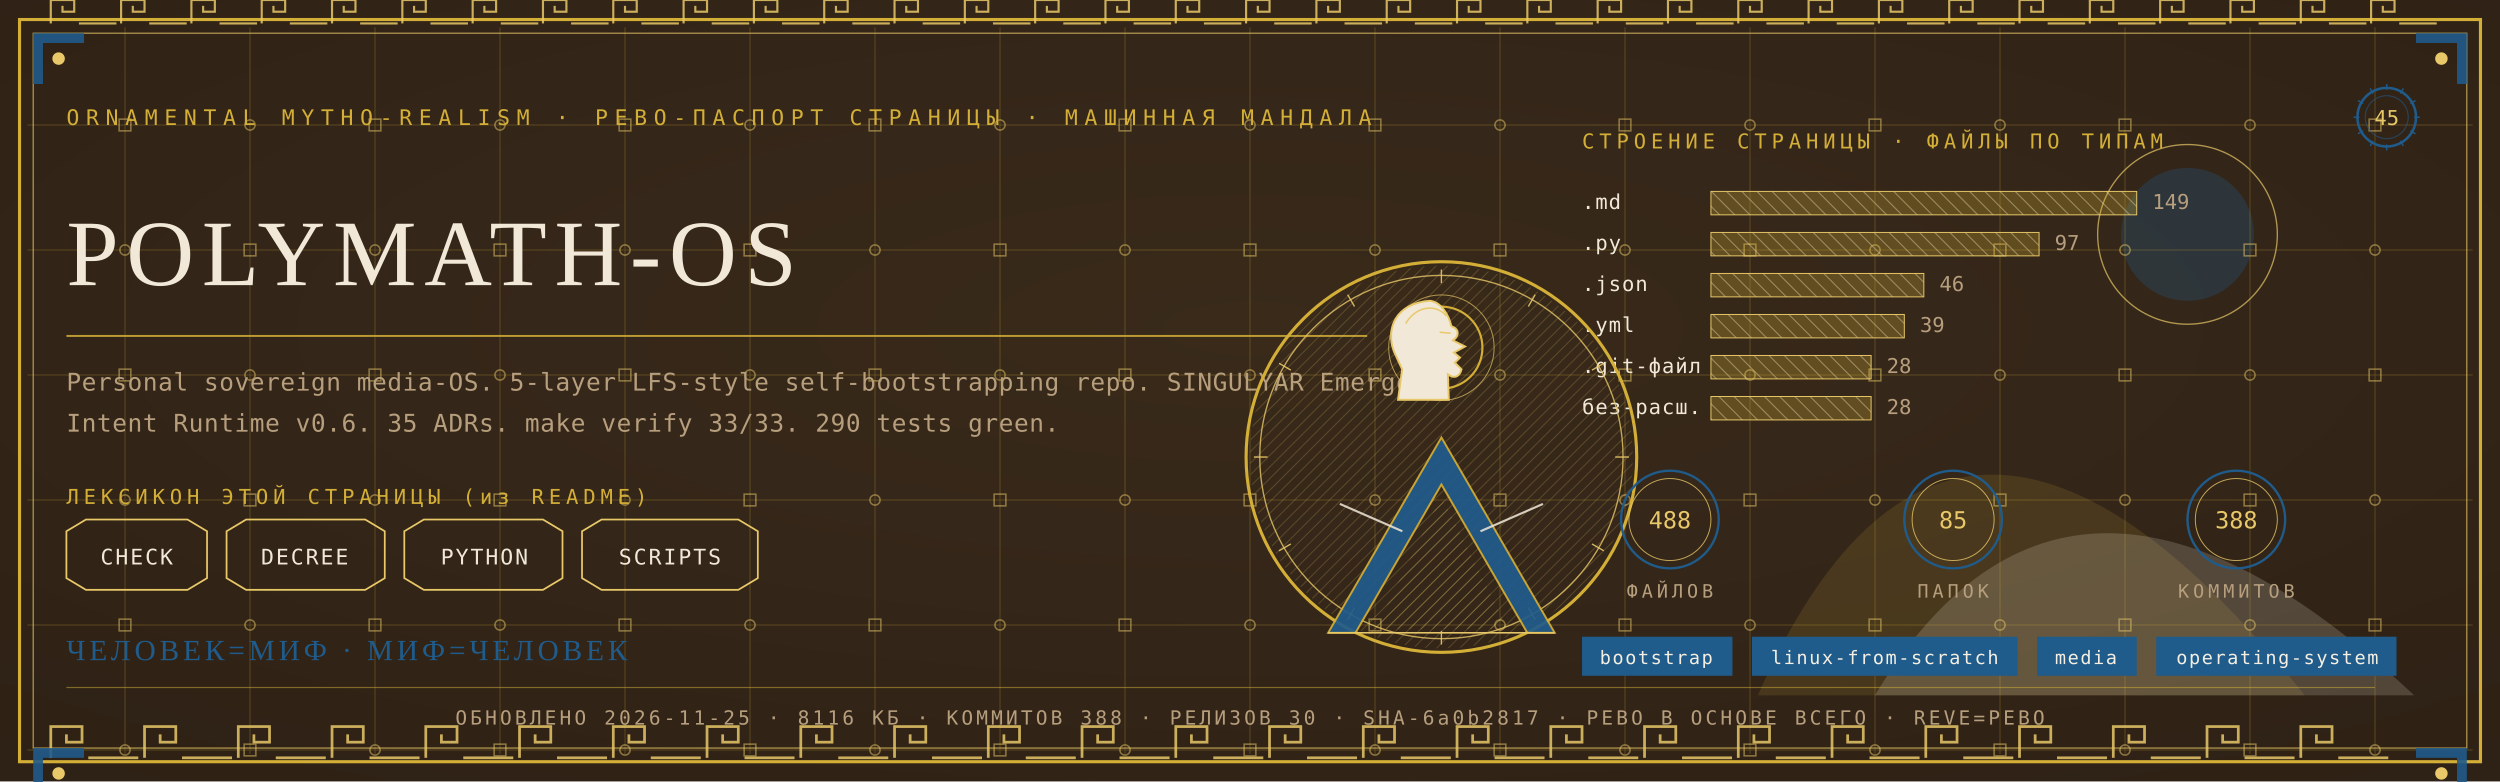
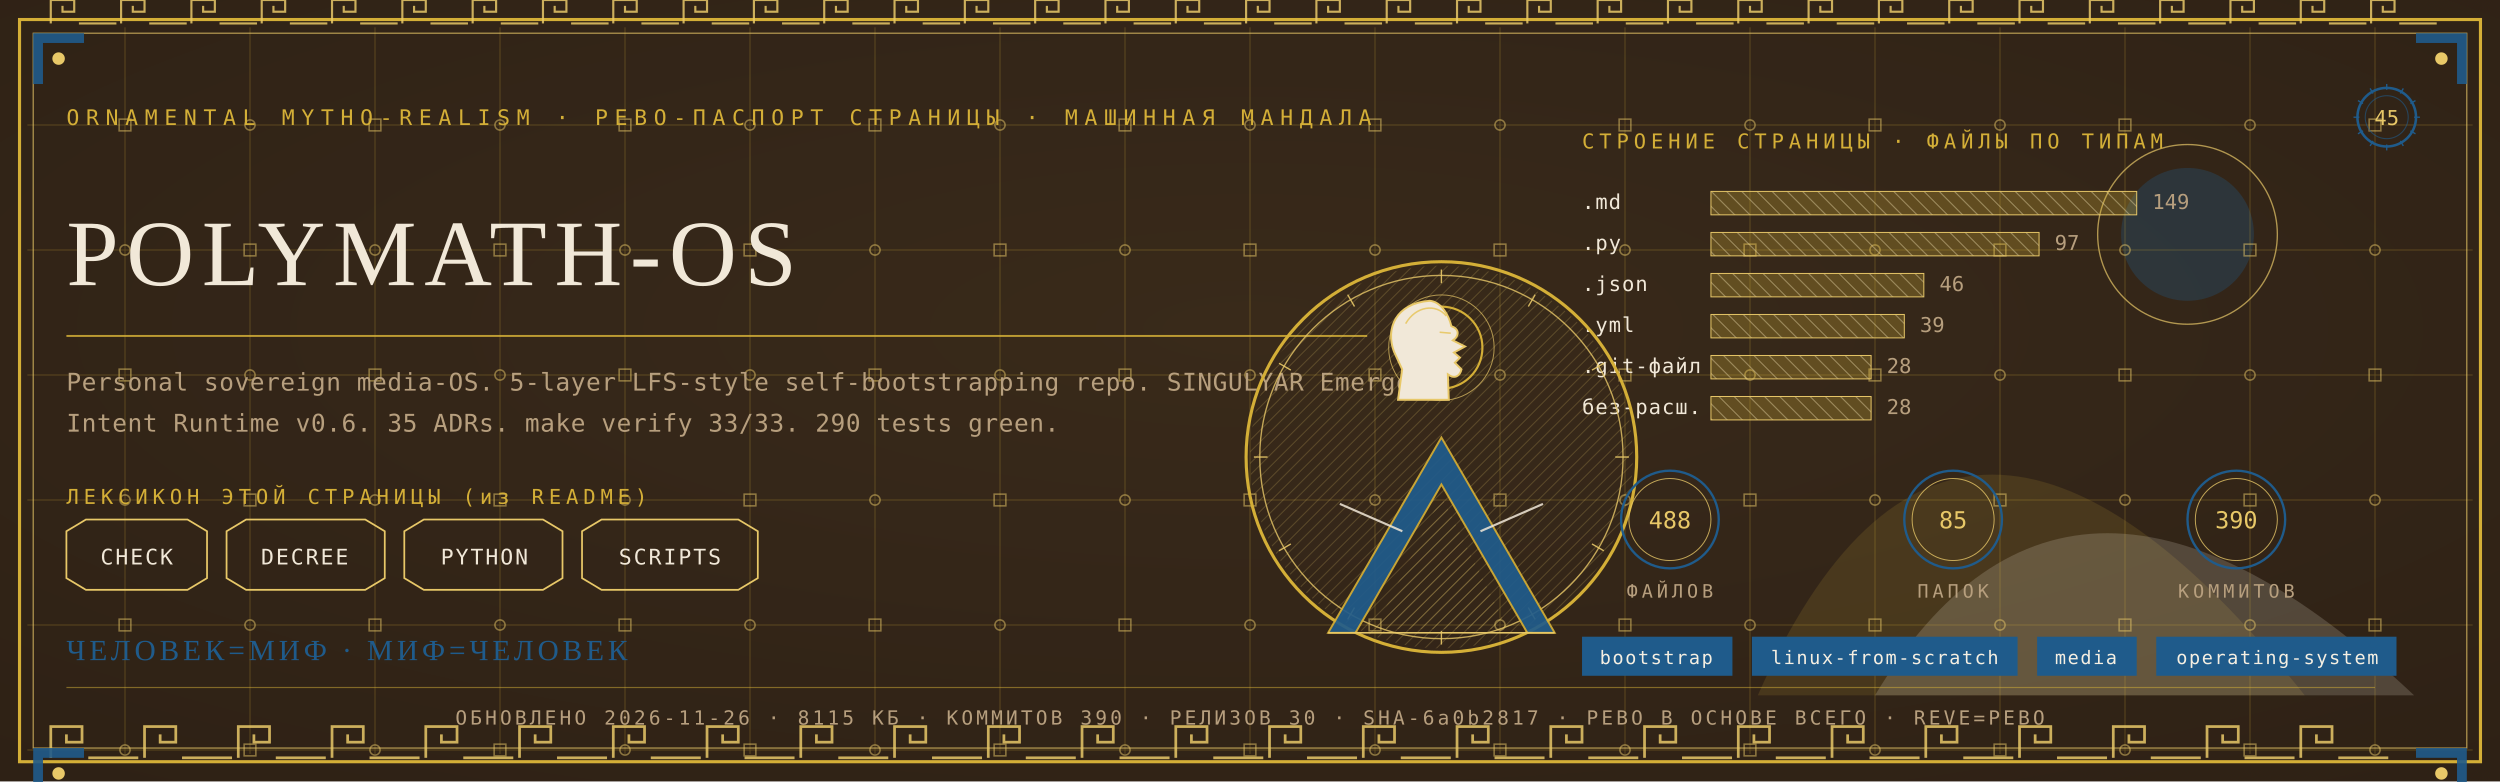
<svg xmlns="http://www.w3.org/2000/svg" viewBox="0 0 1280 400" width="1280" height="400">
  <defs>
    <radialGradient id="rp45" cx="0.5" cy="0.42" r="1.1">
      <stop offset="0" stop-color="#3A2A1B" />
      <stop offset="1" stop-color="#2A1D12" />
    </radialGradient>
    <pattern id="hatchm" width="4.2" height="4.2" patternUnits="userSpaceOnUse" patternTransform="rotate(45)">
      <rect width="4.2" height="4.2" fill="none" />
      <line x1="0" y1="0" x2="0" y2="4.2" stroke="#E8C868" stroke-width="0.5" />
    </pattern>
    <pattern id="hatchv" width="5.5" height="5.5" patternUnits="userSpaceOnUse" patternTransform="rotate(-45)">
      <rect width="5.5" height="5.5" fill="none" />
      <line x1="0" y1="0" x2="0" y2="5.5" stroke="#F1E8D8" stroke-width="0.5" />
    </pattern>
  </defs>
  <rect width="1280" height="400" fill="#2A1D12" />
  <rect width="1280" height="400" fill="url(#rp45)" opacity="0.94" />
  <path d="M 900 356 Q 1000 130 1180 356 Z" fill="#D4AF37" opacity="0.14" />
  <path d="M 960 356 Q 1060 190 1236 356 Z" fill="#F1E8D8" opacity="0.18" />
  <circle cx="1120" cy="120" r="34" fill="#1F5B8B" opacity="0.30" />
  <circle cx="1120" cy="120" r="46" fill="none" stroke="#E8C868" stroke-width="0.7" opacity="0.7" />
  <g stroke="#D4AF37" stroke-width="0.45" opacity="0.30">
    <line x1="64" y1="14" x2="64" y2="386" />
    <line x1="128" y1="14" x2="128" y2="386" />
    <line x1="192" y1="14" x2="192" y2="386" />
    <line x1="256" y1="14" x2="256" y2="386" />
    <line x1="320" y1="14" x2="320" y2="386" />
    <line x1="384" y1="14" x2="384" y2="386" />
    <line x1="448" y1="14" x2="448" y2="386" />
    <line x1="512" y1="14" x2="512" y2="386" />
    <line x1="576" y1="14" x2="576" y2="386" />
    <line x1="640" y1="14" x2="640" y2="386" />
    <line x1="704" y1="14" x2="704" y2="386" />
    <line x1="768" y1="14" x2="768" y2="386" />
    <line x1="832" y1="14" x2="832" y2="386" />
    <line x1="896" y1="14" x2="896" y2="386" />
    <line x1="960" y1="14" x2="960" y2="386" />
    <line x1="1024" y1="14" x2="1024" y2="386" />
    <line x1="1088" y1="14" x2="1088" y2="386" />
    <line x1="1152" y1="14" x2="1152" y2="386" />
    <line x1="1216" y1="14" x2="1216" y2="386" />
    <line x1="14" y1="64" x2="1266" y2="64" />
    <line x1="14" y1="128" x2="1266" y2="128" />
    <line x1="14" y1="192" x2="1266" y2="192" />
    <line x1="14" y1="256" x2="1266" y2="256" />
    <line x1="14" y1="320" x2="1266" y2="320" />
    <line x1="14" y1="384" x2="1266" y2="384" />
  </g>
  <g fill="none" stroke="#E8C868" stroke-width="0.8" opacity="0.5">
    <rect x="61" y="61" width="6" height="6" />
    <circle cx="64" cy="128" r="2.6" />
    <rect x="61" y="189" width="6" height="6" />
    <circle cx="64" cy="256" r="2.6" />
    <rect x="61" y="317" width="6" height="6" />
    <circle cx="64" cy="384" r="2.6" />
    <circle cx="128" cy="64" r="2.6" />
    <rect x="125" y="125" width="6" height="6" />
    <circle cx="128" cy="192" r="2.6" />
    <rect x="125" y="253" width="6" height="6" />
    <circle cx="128" cy="320" r="2.6" />
    <rect x="125" y="381" width="6" height="6" />
    <rect x="189" y="61" width="6" height="6" />
    <circle cx="192" cy="128" r="2.6" />
    <rect x="189" y="189" width="6" height="6" />
    <circle cx="192" cy="256" r="2.6" />
    <rect x="189" y="317" width="6" height="6" />
    <circle cx="192" cy="384" r="2.6" />
    <circle cx="256" cy="64" r="2.6" />
    <rect x="253" y="125" width="6" height="6" />
    <circle cx="256" cy="192" r="2.6" />
    <rect x="253" y="253" width="6" height="6" />
    <circle cx="256" cy="320" r="2.6" />
    <rect x="253" y="381" width="6" height="6" />
    <rect x="317" y="61" width="6" height="6" />
    <circle cx="320" cy="128" r="2.6" />
    <rect x="317" y="189" width="6" height="6" />
    <circle cx="320" cy="256" r="2.6" />
    <rect x="317" y="317" width="6" height="6" />
    <circle cx="320" cy="384" r="2.6" />
    <circle cx="384" cy="64" r="2.6" />
    <rect x="381" y="125" width="6" height="6" />
    <circle cx="384" cy="192" r="2.6" />
    <rect x="381" y="253" width="6" height="6" />
    <circle cx="384" cy="320" r="2.6" />
    <rect x="381" y="381" width="6" height="6" />
    <rect x="445" y="61" width="6" height="6" />
    <circle cx="448" cy="128" r="2.6" />
    <rect x="445" y="189" width="6" height="6" />
    <circle cx="448" cy="256" r="2.6" />
    <rect x="445" y="317" width="6" height="6" />
    <circle cx="448" cy="384" r="2.6" />
    <circle cx="512" cy="64" r="2.6" />
    <rect x="509" y="125" width="6" height="6" />
    <circle cx="512" cy="192" r="2.6" />
    <rect x="509" y="253" width="6" height="6" />
    <circle cx="512" cy="320" r="2.6" />
    <rect x="509" y="381" width="6" height="6" />
    <rect x="573" y="61" width="6" height="6" />
    <circle cx="576" cy="128" r="2.6" />
    <rect x="573" y="189" width="6" height="6" />
    <circle cx="576" cy="256" r="2.6" />
    <rect x="573" y="317" width="6" height="6" />
    <circle cx="576" cy="384" r="2.6" />
    <circle cx="640" cy="64" r="2.6" />
    <rect x="637" y="125" width="6" height="6" />
    <circle cx="640" cy="192" r="2.6" />
    <rect x="637" y="253" width="6" height="6" />
    <circle cx="640" cy="320" r="2.6" />
    <rect x="637" y="381" width="6" height="6" />
    <rect x="701" y="61" width="6" height="6" />
    <circle cx="704" cy="128" r="2.6" />
    <rect x="701" y="189" width="6" height="6" />
    <circle cx="704" cy="256" r="2.6" />
    <rect x="701" y="317" width="6" height="6" />
    <circle cx="704" cy="384" r="2.6" />
    <circle cx="768" cy="64" r="2.6" />
    <rect x="765" y="125" width="6" height="6" />
    <circle cx="768" cy="192" r="2.6" />
    <rect x="765" y="253" width="6" height="6" />
    <circle cx="768" cy="320" r="2.6" />
    <rect x="765" y="381" width="6" height="6" />
    <rect x="829" y="61" width="6" height="6" />
    <circle cx="832" cy="128" r="2.6" />
    <rect x="829" y="189" width="6" height="6" />
    <circle cx="832" cy="256" r="2.6" />
    <rect x="829" y="317" width="6" height="6" />
    <circle cx="832" cy="384" r="2.6" />
    <circle cx="896" cy="64" r="2.6" />
    <rect x="893" y="125" width="6" height="6" />
    <circle cx="896" cy="192" r="2.6" />
    <rect x="893" y="253" width="6" height="6" />
    <circle cx="896" cy="320" r="2.6" />
    <rect x="893" y="381" width="6" height="6" />
    <rect x="957" y="61" width="6" height="6" />
    <circle cx="960" cy="128" r="2.6" />
    <rect x="957" y="189" width="6" height="6" />
    <circle cx="960" cy="256" r="2.6" />
    <rect x="957" y="317" width="6" height="6" />
    <circle cx="960" cy="384" r="2.6" />
    <circle cx="1024" cy="64" r="2.6" />
    <rect x="1021" y="125" width="6" height="6" />
    <circle cx="1024" cy="192" r="2.6" />
    <rect x="1021" y="253" width="6" height="6" />
    <circle cx="1024" cy="320" r="2.6" />
    <rect x="1021" y="381" width="6" height="6" />
    <rect x="1085" y="61" width="6" height="6" />
    <circle cx="1088" cy="128" r="2.6" />
    <rect x="1085" y="189" width="6" height="6" />
    <circle cx="1088" cy="256" r="2.6" />
    <rect x="1085" y="317" width="6" height="6" />
    <circle cx="1088" cy="384" r="2.6" />
    <circle cx="1152" cy="64" r="2.6" />
    <rect x="1149" y="125" width="6" height="6" />
    <circle cx="1152" cy="192" r="2.6" />
    <rect x="1149" y="253" width="6" height="6" />
    <circle cx="1152" cy="320" r="2.6" />
    <rect x="1149" y="381" width="6" height="6" />
    <rect x="1213" y="61" width="6" height="6" />
    <circle cx="1216" cy="128" r="2.6" />
    <rect x="1213" y="189" width="6" height="6" />
    <circle cx="1216" cy="256" r="2.6" />
    <rect x="1213" y="317" width="6" height="6" />
    <circle cx="1216" cy="384" r="2.6" />
  </g>
  <rect x="10" y="10" width="1260" height="380" fill="none" stroke="#D4AF37" stroke-width="1.6" />
  <rect x="17" y="17" width="1246" height="366" fill="none" stroke="#E8C868" stroke-width="0.6" opacity="0.75" />
  <g fill="none" stroke="#E8C868" stroke-width="1.4" opacity="0.85">
    <path d="M 26 388 L 26 372 L 42 372 L 42 380.0 L 34.0 380.0 L 34.0 376.0" />
    <line x1="45.2" y1="388" x2="70.8" y2="388" />
    <path d="M 74 388 L 74 372 L 90 372 L 90 380.0 L 82.0 380.0 L 82.0 376.0" />
    <line x1="93.2" y1="388" x2="118.8" y2="388" />
    <path d="M 122 388 L 122 372 L 138 372 L 138 380.0 L 130.0 380.0 L 130.0 376.0" />
    <line x1="141.2" y1="388" x2="166.8" y2="388" />
    <path d="M 170 388 L 170 372 L 186 372 L 186 380.0 L 178.0 380.0 L 178.0 376.0" />
    <line x1="189.2" y1="388" x2="214.8" y2="388" />
    <path d="M 218 388 L 218 372 L 234 372 L 234 380.0 L 226.0 380.0 L 226.0 376.0" />
    <line x1="237.2" y1="388" x2="262.8" y2="388" />
    <path d="M 266 388 L 266 372 L 282 372 L 282 380.0 L 274.0 380.0 L 274.0 376.0" />
    <line x1="285.2" y1="388" x2="310.8" y2="388" />
    <path d="M 314 388 L 314 372 L 330 372 L 330 380.0 L 322.0 380.0 L 322.0 376.0" />
    <line x1="333.2" y1="388" x2="358.8" y2="388" />
    <path d="M 362 388 L 362 372 L 378 372 L 378 380.0 L 370.0 380.0 L 370.0 376.0" />
    <line x1="381.2" y1="388" x2="406.8" y2="388" />
    <path d="M 410 388 L 410 372 L 426 372 L 426 380.0 L 418.0 380.0 L 418.0 376.0" />
    <line x1="429.2" y1="388" x2="454.8" y2="388" />
    <path d="M 458 388 L 458 372 L 474 372 L 474 380.0 L 466.0 380.0 L 466.0 376.0" />
    <line x1="477.2" y1="388" x2="502.8" y2="388" />
    <path d="M 506 388 L 506 372 L 522 372 L 522 380.0 L 514.0 380.0 L 514.0 376.0" />
    <line x1="525.2" y1="388" x2="550.8" y2="388" />
    <path d="M 554 388 L 554 372 L 570 372 L 570 380.0 L 562.0 380.0 L 562.0 376.0" />
    <line x1="573.2" y1="388" x2="598.8" y2="388" />
    <path d="M 602 388 L 602 372 L 618 372 L 618 380.0 L 610.0 380.0 L 610.0 376.0" />
    <line x1="621.2" y1="388" x2="646.8" y2="388" />
    <path d="M 650 388 L 650 372 L 666 372 L 666 380.0 L 658.0 380.0 L 658.0 376.0" />
    <line x1="669.2" y1="388" x2="694.8" y2="388" />
    <path d="M 698 388 L 698 372 L 714 372 L 714 380.0 L 706.0 380.0 L 706.0 376.0" />
    <line x1="717.2" y1="388" x2="742.8" y2="388" />
    <path d="M 746 388 L 746 372 L 762 372 L 762 380.0 L 754.0 380.0 L 754.0 376.0" />
    <line x1="765.2" y1="388" x2="790.8" y2="388" />
    <path d="M 794 388 L 794 372 L 810 372 L 810 380.0 L 802.0 380.0 L 802.0 376.0" />
    <line x1="813.2" y1="388" x2="838.8" y2="388" />
    <path d="M 842 388 L 842 372 L 858 372 L 858 380.0 L 850.0 380.0 L 850.0 376.0" />
    <line x1="861.2" y1="388" x2="886.8" y2="388" />
    <path d="M 890 388 L 890 372 L 906 372 L 906 380.0 L 898.0 380.0 L 898.0 376.0" />
    <line x1="909.2" y1="388" x2="934.8" y2="388" />
    <path d="M 938 388 L 938 372 L 954 372 L 954 380.0 L 946.0 380.0 L 946.0 376.0" />
    <line x1="957.2" y1="388" x2="982.8" y2="388" />
    <path d="M 986 388 L 986 372 L 1002 372 L 1002 380.0 L 994.0 380.0 L 994.0 376.0" />
    <line x1="1005.2" y1="388" x2="1030.8" y2="388" />
    <path d="M 1034 388 L 1034 372 L 1050 372 L 1050 380.0 L 1042.0 380.0 L 1042.0 376.0" />
    <line x1="1053.2" y1="388" x2="1078.8" y2="388" />
    <path d="M 1082 388 L 1082 372 L 1098 372 L 1098 380.0 L 1090.0 380.0 L 1090.0 376.0" />
    <line x1="1101.2" y1="388" x2="1126.8" y2="388" />
    <path d="M 1130 388 L 1130 372 L 1146 372 L 1146 380.0 L 1138.0 380.0 L 1138.0 376.0" />
    <line x1="1149.2" y1="388" x2="1174.8" y2="388" />
    <path d="M 1178 388 L 1178 372 L 1194 372 L 1194 380.0 L 1186.0 380.0 L 1186.0 376.0" />
    <line x1="1197.2" y1="388" x2="1222.8" y2="388" />
  </g>
  <g fill="none" stroke="#E8C868" stroke-width="1.1" opacity="0.85">
    <path d="M 26 12 L 26 0 L 38 0 L 38 6.0 L 32.0 6.0 L 32.0 3.0" />
    <line x1="40.4" y1="12" x2="59.6" y2="12" />
    <path d="M 62 12 L 62 0 L 74 0 L 74 6.0 L 68.0 6.0 L 68.0 3.0" />
    <line x1="76.4" y1="12" x2="95.6" y2="12" />
    <path d="M 98 12 L 98 0 L 110 0 L 110 6.0 L 104.0 6.0 L 104.0 3.0" />
    <line x1="112.4" y1="12" x2="131.6" y2="12" />
    <path d="M 134 12 L 134 0 L 146 0 L 146 6.0 L 140.0 6.0 L 140.0 3.0" />
    <line x1="148.4" y1="12" x2="167.6" y2="12" />
    <path d="M 170 12 L 170 0 L 182 0 L 182 6.0 L 176.0 6.0 L 176.0 3.0" />
    <line x1="184.4" y1="12" x2="203.6" y2="12" />
    <path d="M 206 12 L 206 0 L 218 0 L 218 6.0 L 212.0 6.0 L 212.0 3.0" />
    <line x1="220.4" y1="12" x2="239.6" y2="12" />
    <path d="M 242 12 L 242 0 L 254 0 L 254 6.0 L 248.0 6.0 L 248.0 3.0" />
    <line x1="256.4" y1="12" x2="275.6" y2="12" />
    <path d="M 278 12 L 278 0 L 290 0 L 290 6.0 L 284.0 6.0 L 284.0 3.0" />
    <line x1="292.4" y1="12" x2="311.6" y2="12" />
    <path d="M 314 12 L 314 0 L 326 0 L 326 6.0 L 320.0 6.0 L 320.0 3.0" />
    <line x1="328.4" y1="12" x2="347.6" y2="12" />
    <path d="M 350 12 L 350 0 L 362 0 L 362 6.0 L 356.0 6.0 L 356.0 3.0" />
    <line x1="364.4" y1="12" x2="383.6" y2="12" />
    <path d="M 386 12 L 386 0 L 398 0 L 398 6.0 L 392.0 6.0 L 392.0 3.0" />
    <line x1="400.4" y1="12" x2="419.6" y2="12" />
    <path d="M 422 12 L 422 0 L 434 0 L 434 6.0 L 428.0 6.0 L 428.0 3.0" />
    <line x1="436.4" y1="12" x2="455.6" y2="12" />
    <path d="M 458 12 L 458 0 L 470 0 L 470 6.0 L 464.0 6.0 L 464.0 3.0" />
    <line x1="472.4" y1="12" x2="491.6" y2="12" />
    <path d="M 494 12 L 494 0 L 506 0 L 506 6.0 L 500.0 6.0 L 500.0 3.0" />
    <line x1="508.4" y1="12" x2="527.6" y2="12" />
    <path d="M 530 12 L 530 0 L 542 0 L 542 6.0 L 536.0 6.0 L 536.0 3.0" />
    <line x1="544.4" y1="12" x2="563.6" y2="12" />
    <path d="M 566 12 L 566 0 L 578 0 L 578 6.0 L 572.0 6.0 L 572.0 3.0" />
    <line x1="580.4" y1="12" x2="599.6" y2="12" />
    <path d="M 602 12 L 602 0 L 614 0 L 614 6.0 L 608.0 6.0 L 608.0 3.0" />
    <line x1="616.4" y1="12" x2="635.6" y2="12" />
    <path d="M 638 12 L 638 0 L 650 0 L 650 6.0 L 644.0 6.0 L 644.0 3.0" />
    <line x1="652.4" y1="12" x2="671.6" y2="12" />
    <path d="M 674 12 L 674 0 L 686 0 L 686 6.0 L 680.0 6.0 L 680.0 3.0" />
    <line x1="688.4" y1="12" x2="707.6" y2="12" />
    <path d="M 710 12 L 710 0 L 722 0 L 722 6.0 L 716.0 6.0 L 716.0 3.0" />
    <line x1="724.4" y1="12" x2="743.6" y2="12" />
    <path d="M 746 12 L 746 0 L 758 0 L 758 6.0 L 752.0 6.0 L 752.0 3.0" />
    <line x1="760.4" y1="12" x2="779.6" y2="12" />
    <path d="M 782 12 L 782 0 L 794 0 L 794 6.0 L 788.0 6.0 L 788.0 3.0" />
    <line x1="796.4" y1="12" x2="815.6" y2="12" />
    <path d="M 818 12 L 818 0 L 830 0 L 830 6.0 L 824.0 6.0 L 824.0 3.0" />
    <line x1="832.4" y1="12" x2="851.6" y2="12" />
    <path d="M 854 12 L 854 0 L 866 0 L 866 6.0 L 860.0 6.0 L 860.0 3.0" />
    <line x1="868.4" y1="12" x2="887.6" y2="12" />
    <path d="M 890 12 L 890 0 L 902 0 L 902 6.0 L 896.0 6.0 L 896.0 3.0" />
    <line x1="904.4" y1="12" x2="923.6" y2="12" />
    <path d="M 926 12 L 926 0 L 938 0 L 938 6.0 L 932.0 6.0 L 932.0 3.0" />
    <line x1="940.4" y1="12" x2="959.6" y2="12" />
    <path d="M 962 12 L 962 0 L 974 0 L 974 6.0 L 968.0 6.0 L 968.0 3.0" />
    <line x1="976.4" y1="12" x2="995.6" y2="12" />
    <path d="M 998 12 L 998 0 L 1010 0 L 1010 6.0 L 1004.0 6.0 L 1004.0 3.0" />
    <line x1="1012.4" y1="12" x2="1031.6" y2="12" />
    <path d="M 1034 12 L 1034 0 L 1046 0 L 1046 6.0 L 1040.0 6.0 L 1040.0 3.0" />
    <line x1="1048.4" y1="12" x2="1067.6" y2="12" />
    <path d="M 1070 12 L 1070 0 L 1082 0 L 1082 6.0 L 1076.0 6.0 L 1076.0 3.0" />
    <line x1="1084.4" y1="12" x2="1103.6" y2="12" />
    <path d="M 1106 12 L 1106 0 L 1118 0 L 1118 6.0 L 1112.0 6.0 L 1112.0 3.0" />
    <line x1="1120.4" y1="12" x2="1139.6" y2="12" />
    <path d="M 1142 12 L 1142 0 L 1154 0 L 1154 6.0 L 1148.0 6.0 L 1148.0 3.0" />
    <line x1="1156.4" y1="12" x2="1175.6" y2="12" />
    <path d="M 1178 12 L 1178 0 L 1190 0 L 1190 6.0 L 1184.0 6.0 L 1184.0 3.0" />
    <line x1="1192.4" y1="12" x2="1211.6" y2="12" />
    <path d="M 1214 12 L 1214 0 L 1226 0 L 1226 6.0 L 1220.0 6.0 L 1220.0 3.0" />
    <line x1="1228.4" y1="12" x2="1247.6" y2="12" />
  </g>
  <g transform="translate(17,17) scale(1,1)">
    <path d="M 0 0 L 26 0 L 26 5 L 5 5 L 5 26 L 0 26 Z" fill="#1F5B8B" opacity="0.9" />
    <circle cx="13" cy="13" r="3.2" fill="#E8C868" />
  </g>
  <g transform="translate(1263,17) scale(-1,1)">
    <path d="M 0 0 L 26 0 L 26 5 L 5 5 L 5 26 L 0 26 Z" fill="#1F5B8B" opacity="0.9" />
    <circle cx="13" cy="13" r="3.2" fill="#E8C868" />
  </g>
  <g transform="translate(17,383) scale(1,1)">
    <path d="M 0 0 L 26 0 L 26 5 L 5 5 L 5 26 L 0 26 Z" fill="#1F5B8B" opacity="0.9" />
    <circle cx="13" cy="13" r="3.2" fill="#E8C868" />
  </g>
  <g transform="translate(1263,383) scale(-1,1)">
    <path d="M 0 0 L 26 0 L 26 5 L 5 5 L 5 26 L 0 26 Z" fill="#1F5B8B" opacity="0.9" />
    <circle cx="13" cy="13" r="3.2" fill="#E8C868" />
  </g>
  <text x="34" y="64" font-family="'Cascadia Mono', ui-monospace, Consolas, monospace" font-size="11" fill="#D4AF37" letter-spacing="3.4">ORNAMENTAL MYTHO-REALISM · РЕВО-ПАСПОРТ СТРАНИЦЫ · МАШИННАЯ МАНДАЛА</text>
  <g transform="translate(1222,60)">
    <circle r="15" fill="none" stroke="#1F5B8B" stroke-width="1.3" />
    <circle r="11" fill="none" stroke="#1F5B8B" stroke-width="0.55" opacity="0.6" />
    <text y="4" text-anchor="middle" font-family="'Cascadia Mono', ui-monospace, Consolas, monospace" font-size="10.5" fill="#E8C868">45</text>
    <g stroke="#1F5B8B" stroke-width="0.7">
      <line x1="0" y1="-17" x2="0" y2="-14" transform="rotate(0)" />
      <line x1="0" y1="-17" x2="0" y2="-14" transform="rotate(30)" />
      <line x1="0" y1="-17" x2="0" y2="-14" transform="rotate(60)" />
      <line x1="0" y1="-17" x2="0" y2="-14" transform="rotate(90)" />
      <line x1="0" y1="-17" x2="0" y2="-14" transform="rotate(120)" />
      <line x1="0" y1="-17" x2="0" y2="-14" transform="rotate(150)" />
      <line x1="0" y1="-17" x2="0" y2="-14" transform="rotate(180)" />
      <line x1="0" y1="-17" x2="0" y2="-14" transform="rotate(210)" />
      <line x1="0" y1="-17" x2="0" y2="-14" transform="rotate(240)" />
      <line x1="0" y1="-17" x2="0" y2="-14" transform="rotate(270)" />
      <line x1="0" y1="-17" x2="0" y2="-14" transform="rotate(300)" />
      <line x1="0" y1="-17" x2="0" y2="-14" transform="rotate(330)" />
    </g>
  </g>
  <text x="34" y="146" font-family="Georgia, 'Times New Roman', serif" font-size="48.0" fill="#F1E8D8" letter-spacing="4">POLYMATH-OS</text>
  <line x1="34" y1="172" x2="700" y2="172" stroke="#D4AF37" stroke-width="1" opacity="0.85" />
  <text x="34" y="200" font-family="'Cascadia Mono', ui-monospace, Consolas, monospace" font-size="12.5" fill="#B79F7E" letter-spacing="0.3">Personal sovereign media-OS. 5-layer LFS-style self-bootstrapping repo. SINGULYAR Emergent</text>
  <text x="34" y="221" font-family="'Cascadia Mono', ui-monospace, Consolas, monospace" font-size="12.5" fill="#B79F7E" letter-spacing="0.3">Intent Runtime v0.6. 35 ADRs. make verify 33/33. 290 tests green.</text>
  <text x="34" y="258" font-family="'Cascadia Mono', ui-monospace, Consolas, monospace" font-size="10.5" fill="#D4AF37" letter-spacing="2.5">ЛЕКСИКОН ЭТОЙ СТРАНИЦЫ (из README)</text>
  <path d="M 34 272 L 44 266 L 96 266 L 106 272 L 106 296 L 96 302 L 44 302 L 34 296 Z" fill="none" stroke="#E8C868" stroke-width="0.9" />
  <text x="70" y="289" text-anchor="middle" font-family="'Cascadia Mono', ui-monospace, Consolas, monospace" font-size="11" fill="#F1E8D8" letter-spacing="1">CHECK</text>
  <path d="M 116 272 L 126 266 L 187 266 L 197 272 L 197 296 L 187 302 L 126 302 L 116 296 Z" fill="none" stroke="#E8C868" stroke-width="0.9" />
  <text x="156" y="289" text-anchor="middle" font-family="'Cascadia Mono', ui-monospace, Consolas, monospace" font-size="11" fill="#F1E8D8" letter-spacing="1">DECREE</text>
  <path d="M 207 272 L 217 266 L 278 266 L 288 272 L 288 296 L 278 302 L 217 302 L 207 296 Z" fill="none" stroke="#E8C868" stroke-width="0.9" />
  <text x="248" y="289" text-anchor="middle" font-family="'Cascadia Mono', ui-monospace, Consolas, monospace" font-size="11" fill="#F1E8D8" letter-spacing="1">PYTHON</text>
  <path d="M 298 272 L 308 266 L 378 266 L 388 272 L 388 296 L 378 302 L 308 302 L 298 296 Z" fill="none" stroke="#E8C868" stroke-width="0.9" />
  <text x="343" y="289" text-anchor="middle" font-family="'Cascadia Mono', ui-monospace, Consolas, monospace" font-size="11" fill="#F1E8D8" letter-spacing="1">SCRIPTS</text>
  <text x="810" y="76" font-family="'Cascadia Mono', ui-monospace, Consolas, monospace" font-size="10.5" fill="#D4AF37" letter-spacing="2.5">СТРОЕНИЕ СТРАНИЦЫ · ФАЙЛЫ ПО ТИПАМ</text>
  <text x="810" y="107" font-family="'Cascadia Mono', ui-monospace, Consolas, monospace" font-size="10.5" fill="#F1E8D8" letter-spacing="0.5">.md</text>
  <rect x="876" y="98" width="218" height="12" fill="url(#hatchv)" opacity="0.9" />
  <rect x="876" y="98" width="218" height="12" fill="#D4AF37" opacity="0.28" />
  <rect x="876" y="98" width="218" height="12" fill="none" stroke="#E8C868" stroke-width="0.5" />
  <text x="1102" y="107" font-family="'Cascadia Mono', ui-monospace, Consolas, monospace" font-size="10.5" fill="#B79F7E">149</text>
  <text x="810" y="128" font-family="'Cascadia Mono', ui-monospace, Consolas, monospace" font-size="10.5" fill="#F1E8D8" letter-spacing="0.5">.py</text>
  <rect x="876" y="119" width="168" height="12" fill="url(#hatchv)" opacity="0.9" />
  <rect x="876" y="119" width="168" height="12" fill="#D4AF37" opacity="0.28" />
  <rect x="876" y="119" width="168" height="12" fill="none" stroke="#E8C868" stroke-width="0.5" />
  <text x="1052" y="128" font-family="'Cascadia Mono', ui-monospace, Consolas, monospace" font-size="10.5" fill="#B79F7E">97</text>
  <text x="810" y="149" font-family="'Cascadia Mono', ui-monospace, Consolas, monospace" font-size="10.5" fill="#F1E8D8" letter-spacing="0.5">.json</text>
  <rect x="876" y="140" width="109" height="12" fill="url(#hatchv)" opacity="0.9" />
  <rect x="876" y="140" width="109" height="12" fill="#D4AF37" opacity="0.28" />
  <rect x="876" y="140" width="109" height="12" fill="none" stroke="#E8C868" stroke-width="0.5" />
  <text x="993" y="149" font-family="'Cascadia Mono', ui-monospace, Consolas, monospace" font-size="10.5" fill="#B79F7E">46</text>
  <text x="810" y="170" font-family="'Cascadia Mono', ui-monospace, Consolas, monospace" font-size="10.5" fill="#F1E8D8" letter-spacing="0.5">.yml</text>
  <rect x="876" y="161" width="99" height="12" fill="url(#hatchv)" opacity="0.9" />
  <rect x="876" y="161" width="99" height="12" fill="#D4AF37" opacity="0.28" />
  <rect x="876" y="161" width="99" height="12" fill="none" stroke="#E8C868" stroke-width="0.5" />
  <text x="983" y="170" font-family="'Cascadia Mono', ui-monospace, Consolas, monospace" font-size="10.5" fill="#B79F7E">39</text>
  <text x="810" y="191" font-family="'Cascadia Mono', ui-monospace, Consolas, monospace" font-size="10.5" fill="#F1E8D8" letter-spacing="0.5">.git-файл</text>
  <rect x="876" y="182" width="82" height="12" fill="url(#hatchv)" opacity="0.9" />
  <rect x="876" y="182" width="82" height="12" fill="#D4AF37" opacity="0.28" />
  <rect x="876" y="182" width="82" height="12" fill="none" stroke="#E8C868" stroke-width="0.5" />
  <text x="966" y="191" font-family="'Cascadia Mono', ui-monospace, Consolas, monospace" font-size="10.5" fill="#B79F7E">28</text>
  <text x="810" y="212" font-family="'Cascadia Mono', ui-monospace, Consolas, monospace" font-size="10.5" fill="#F1E8D8" letter-spacing="0.5">без-расш.</text>
  <rect x="876" y="203" width="82" height="12" fill="url(#hatchv)" opacity="0.9" />
  <rect x="876" y="203" width="82" height="12" fill="#D4AF37" opacity="0.28" />
  <rect x="876" y="203" width="82" height="12" fill="none" stroke="#E8C868" stroke-width="0.5" />
  <text x="966" y="212" font-family="'Cascadia Mono', ui-monospace, Consolas, monospace" font-size="10.5" fill="#B79F7E">28</text>
  <g transform="translate(738,234)">
    <circle r="100" fill="none" stroke="#D4AF37" stroke-width="1.6" />
    <circle r="93" fill="none" stroke="#E8C868" stroke-width="0.7" opacity="0.8" />
    <circle r="98" fill="url(#hatchm)" opacity="0.4" />
    <g stroke="#E8C868" stroke-width="0.7" opacity="0.9">
      <line x1="0" y1="-96" x2="0" y2="-89" transform="rotate(0)" />
      <line x1="0" y1="-96" x2="0" y2="-89" transform="rotate(30)" />
      <line x1="0" y1="-96" x2="0" y2="-89" transform="rotate(60)" />
      <line x1="0" y1="-96" x2="0" y2="-89" transform="rotate(90)" />
      <line x1="0" y1="-96" x2="0" y2="-89" transform="rotate(120)" />
      <line x1="0" y1="-96" x2="0" y2="-89" transform="rotate(150)" />
      <line x1="0" y1="-96" x2="0" y2="-89" transform="rotate(180)" />
      <line x1="0" y1="-96" x2="0" y2="-89" transform="rotate(210)" />
      <line x1="0" y1="-96" x2="0" y2="-89" transform="rotate(240)" />
      <line x1="0" y1="-96" x2="0" y2="-89" transform="rotate(270)" />
      <line x1="0" y1="-96" x2="0" y2="-89" transform="rotate(300)" />
      <line x1="0" y1="-96" x2="0" y2="-89" transform="rotate(330)" />
    </g>
    <circle cy="-56" r="21" fill="none" stroke="#D4AF37" stroke-width="1.1" />
    <circle cy="-56" r="27" fill="none" stroke="#E8C868" stroke-width="0.5" opacity="0.7" />
    <path d="M -6.0 -80.0 C -23.5 -78.7 -28.7 -65.7 -24.3 -54.0 L -20.1 -44.9 L -22.2 -29.3 L 3.8 -29.3 L 3.3 -42.3 C 6.9 -39.7 9.5 -41.5 10.3 -44.9 L 6.9 -48.3 L 9.5 -50.9 L 6.4 -53.5 L 12.1 -56.6 L 5.9 -59.7 C 9.5 -62.3 9.0 -65.7 5.1 -67.0 C 3.8 -72.7 -0.1 -79.5 -6.0 -80.0 Z" fill="#F1E8D8" stroke="#E8C868" stroke-width="1.0" />
    <g fill="none" stroke="#E8C868" stroke-width="0.8" opacity="0.95">
      <path d="M -18.3 -68.3 C -13.1 -77.4 -2.7 -78.7 2.5 -72.2" />
      <path d="M -0.9 -63.9 L 4.8 -63.4" />
    </g>
    <path d="M -58.0 90.0 L 0 -10.0 L 58.0 90.0 L 44.0 90.0 L 0 14.0 L -44.0 90.0 Z" fill="#1F5B8B" opacity="0.92" stroke="#D4AF37" stroke-width="1.0" />
    <path d="M -34.0 88.0 L 0 20.0 L 34.0 88.0" fill="url(#hatchm)" opacity="0.5" stroke="none" />
    <path d="M -58.0 90.0 L 58.0 90.0" fill="none" stroke="#E8C868" stroke-width="0.8" />
    <path d="M -52.0 24.0 L -20.0 38.0" fill="none" stroke="#F1E8D8" stroke-width="1.1" opacity="0.85" />
    <path d="M 52.0 24.0 L 20.0 38.0" fill="none" stroke="#F1E8D8" stroke-width="1.1" opacity="0.85" />
  </g>
  <g transform="translate(855,266)">
    <circle r="25" fill="none" stroke="#1F5B8B" stroke-width="1.2" />
    <circle r="21" fill="none" stroke="#E8C868" stroke-width="0.5" opacity="0.8" />
    <text y="4.5" text-anchor="middle" font-family="'Cascadia Mono', ui-monospace, Consolas, monospace" font-size="12" fill="#E8C868">488</text>
    <text y="40" text-anchor="middle" font-family="'Cascadia Mono', ui-monospace, Consolas, monospace" font-size="9.5" fill="#B79F7E" letter-spacing="2">ФАЙЛОВ</text>
  </g>
  <g transform="translate(1000,266)">
    <circle r="25" fill="none" stroke="#1F5B8B" stroke-width="1.2" />
    <circle r="21" fill="none" stroke="#E8C868" stroke-width="0.5" opacity="0.8" />
    <text y="4.5" text-anchor="middle" font-family="'Cascadia Mono', ui-monospace, Consolas, monospace" font-size="12" fill="#E8C868">85</text>
    <text y="40" text-anchor="middle" font-family="'Cascadia Mono', ui-monospace, Consolas, monospace" font-size="9.5" fill="#B79F7E" letter-spacing="2">ПАПОК</text>
  </g>
  <g transform="translate(1145,266)">
    <circle r="25" fill="none" stroke="#1F5B8B" stroke-width="1.2" />
    <circle r="21" fill="none" stroke="#E8C868" stroke-width="0.5" opacity="0.8" />
-     <text y="4.5" text-anchor="middle" font-family="'Cascadia Mono', ui-monospace, Consolas, monospace" font-size="12" fill="#E8C868">388</text>
+     <text y="4.5" text-anchor="middle" font-family="'Cascadia Mono', ui-monospace, Consolas, monospace" font-size="12" fill="#E8C868">390</text>
    <text y="40" text-anchor="middle" font-family="'Cascadia Mono', ui-monospace, Consolas, monospace" font-size="9.5" fill="#B79F7E" letter-spacing="2">КОММИТОВ</text>
  </g>
  <rect x="810" y="326" rx="0" width="77" height="20" fill="#1F5B8B" />
  <text x="848" y="340" text-anchor="middle" font-family="'Cascadia Mono', ui-monospace, Consolas, monospace" font-size="9.5" fill="#F5EFE2" letter-spacing="0.8">bootstrap</text>
  <rect x="897" y="326" rx="0" width="136" height="20" fill="#1F5B8B" />
  <text x="965" y="340" text-anchor="middle" font-family="'Cascadia Mono', ui-monospace, Consolas, monospace" font-size="9.5" fill="#F5EFE2" letter-spacing="0.8">linux-from-scratch</text>
  <rect x="1043" y="326" rx="0" width="51" height="20" fill="#1F5B8B" />
  <text x="1068" y="340" text-anchor="middle" font-family="'Cascadia Mono', ui-monospace, Consolas, monospace" font-size="9.5" fill="#F5EFE2" letter-spacing="0.8">media</text>
  <rect x="1104" y="326" rx="0" width="123" height="20" fill="#1F5B8B" />
  <text x="1166" y="340" text-anchor="middle" font-family="'Cascadia Mono', ui-monospace, Consolas, monospace" font-size="9.5" fill="#F5EFE2" letter-spacing="0.8">operating-system</text>
  <text x="34" y="338" font-family="Georgia, 'Times New Roman', serif" font-size="15" fill="#1F5B8B" letter-spacing="2">ЧЕЛОВЕК=МИФ · МИФ=ЧЕЛОВЕК</text>
  <line x1="34" y1="352" x2="1216" y2="352" stroke="#D4AF37" stroke-width="0.6" opacity="0.5" />
-   <text x="640" y="371" text-anchor="middle" font-family="'Cascadia Mono', ui-monospace, Consolas, monospace" font-size="10" fill="#B79F7E" letter-spacing="1.6">ОБНОВЛЕНО 2026-11-25 · 8116 КБ · КОММИТОВ 388 · РЕЛИЗОВ 30 · SHA-6a0b2817 · РЕВО В ОСНОВЕ ВСЕГО · REVE=РЕВО</text>
+   <text x="640" y="371" text-anchor="middle" font-family="'Cascadia Mono', ui-monospace, Consolas, monospace" font-size="10" fill="#B79F7E" letter-spacing="1.6">ОБНОВЛЕНО 2026-11-26 · 8115 КБ · КОММИТОВ 390 · РЕЛИЗОВ 30 · SHA-6a0b2817 · РЕВО В ОСНОВЕ ВСЕГО · REVE=РЕВО</text>
</svg>
